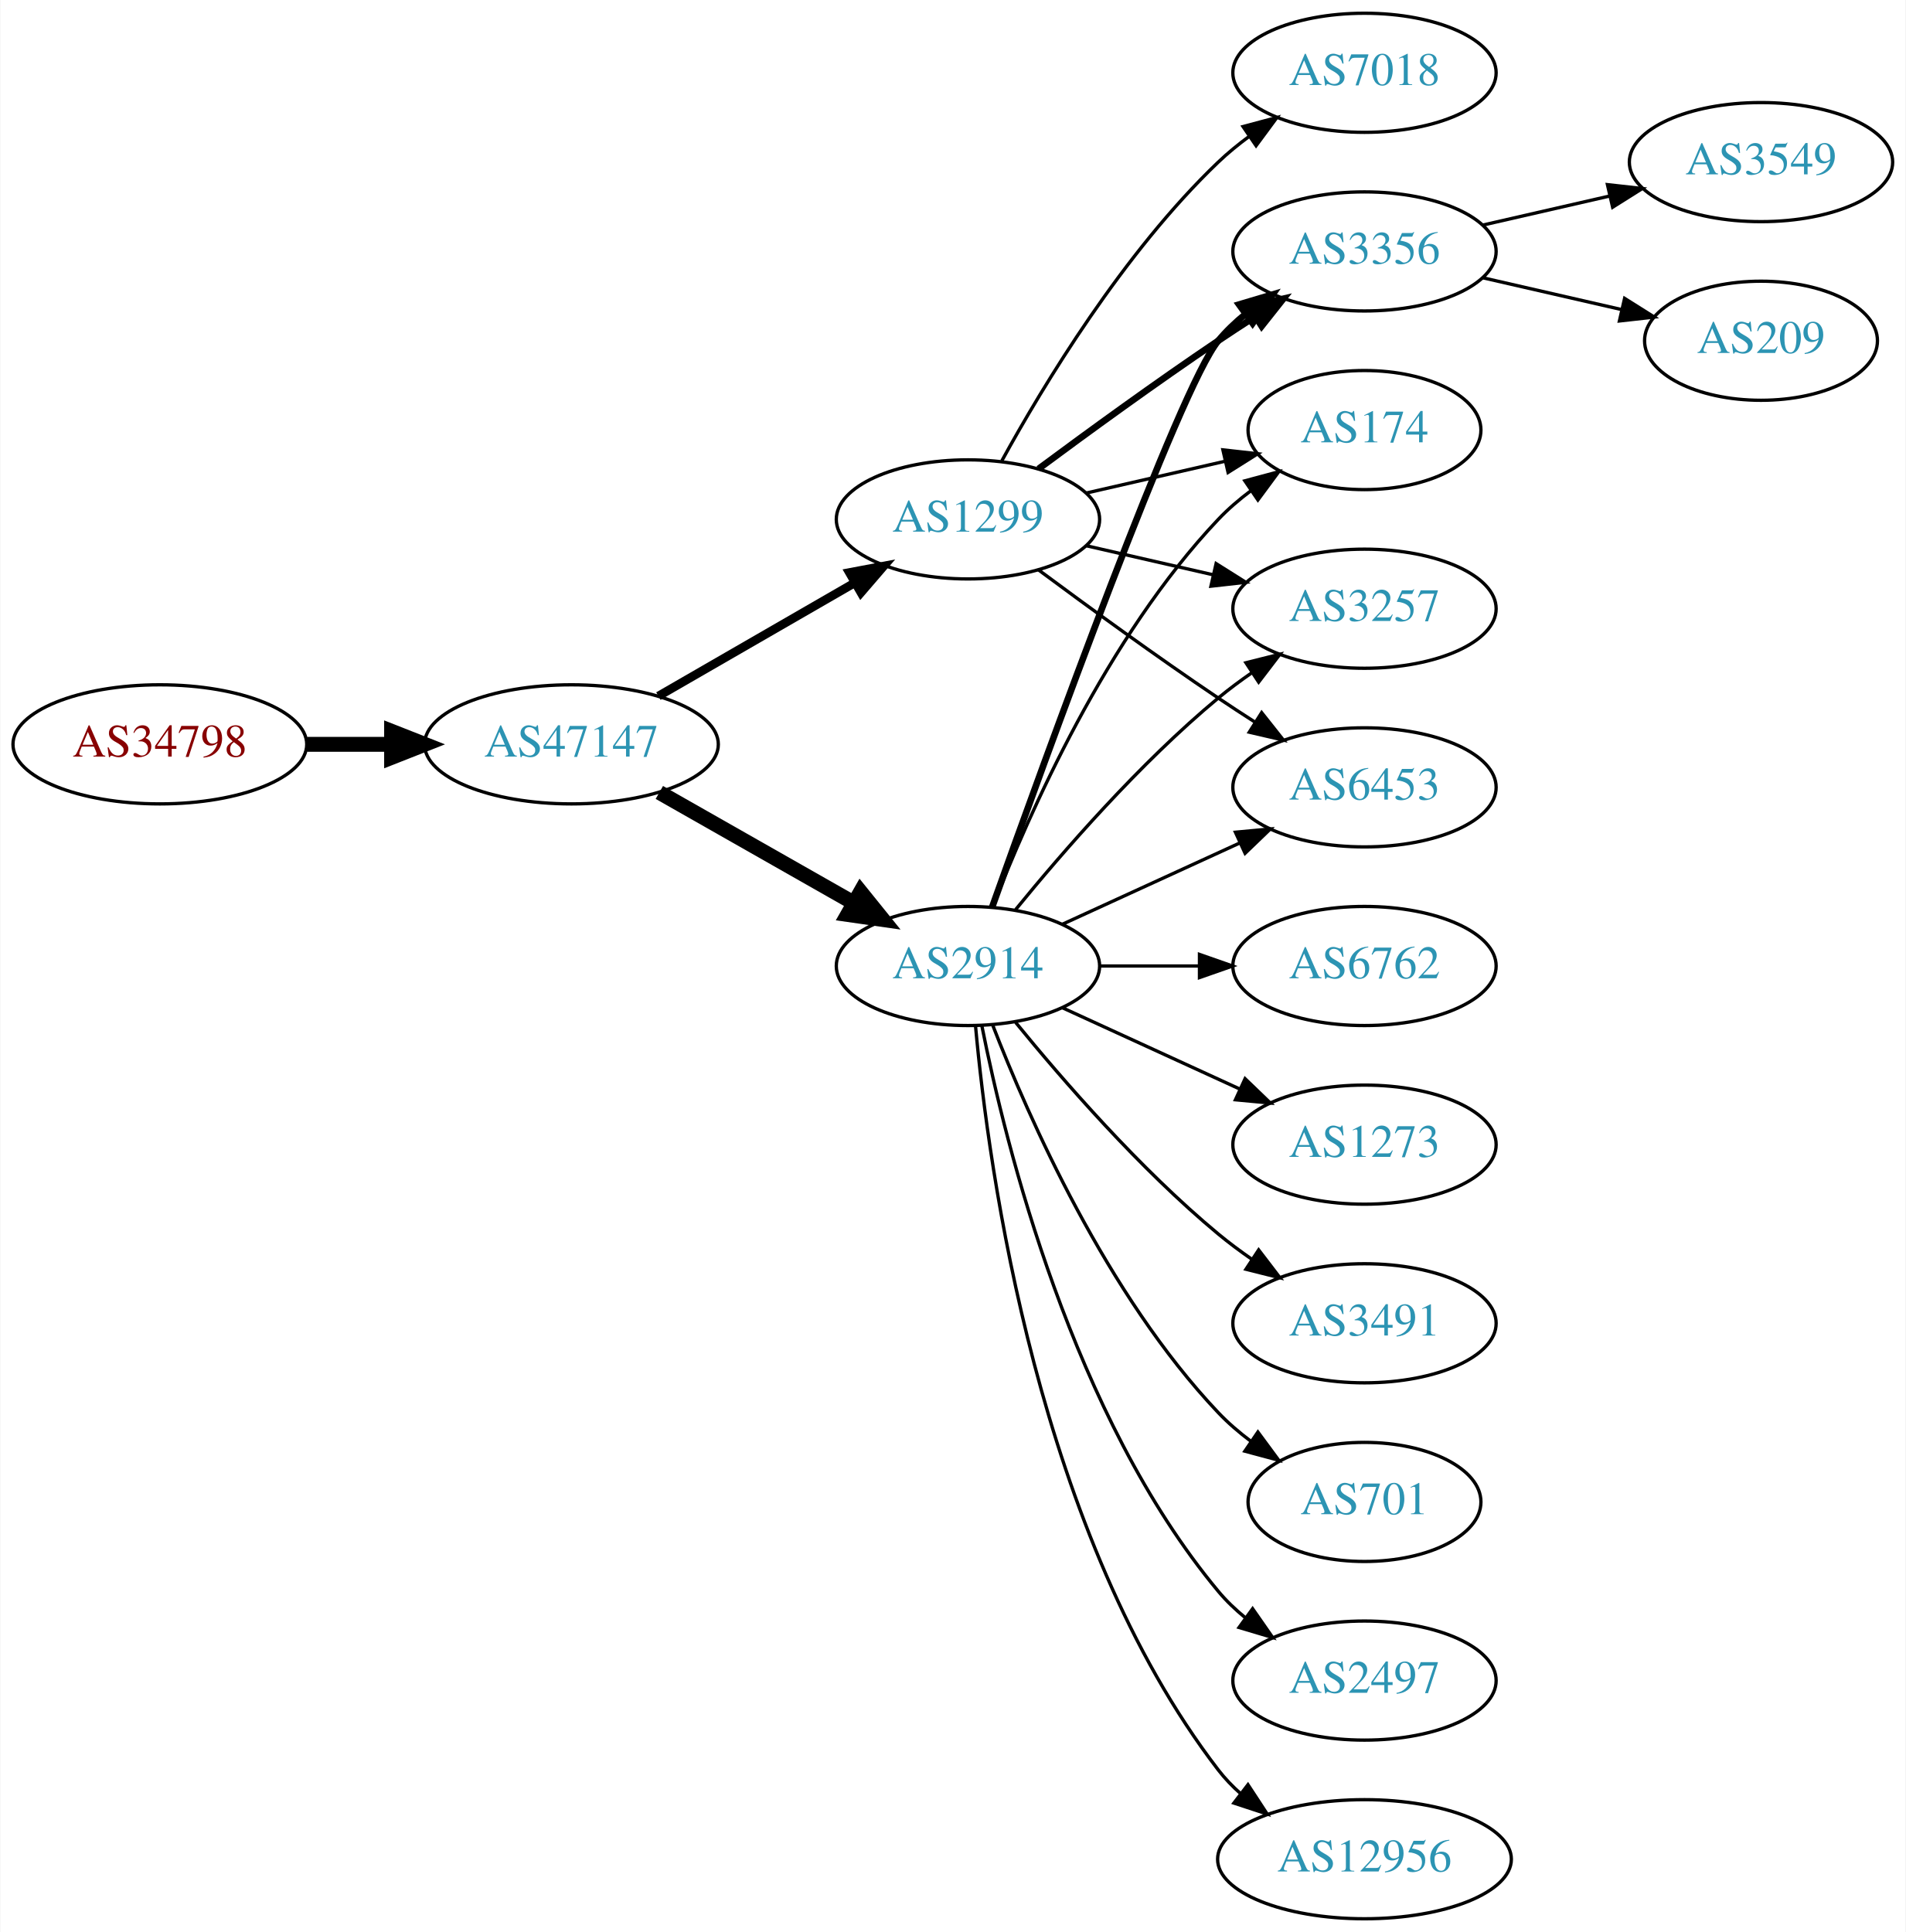
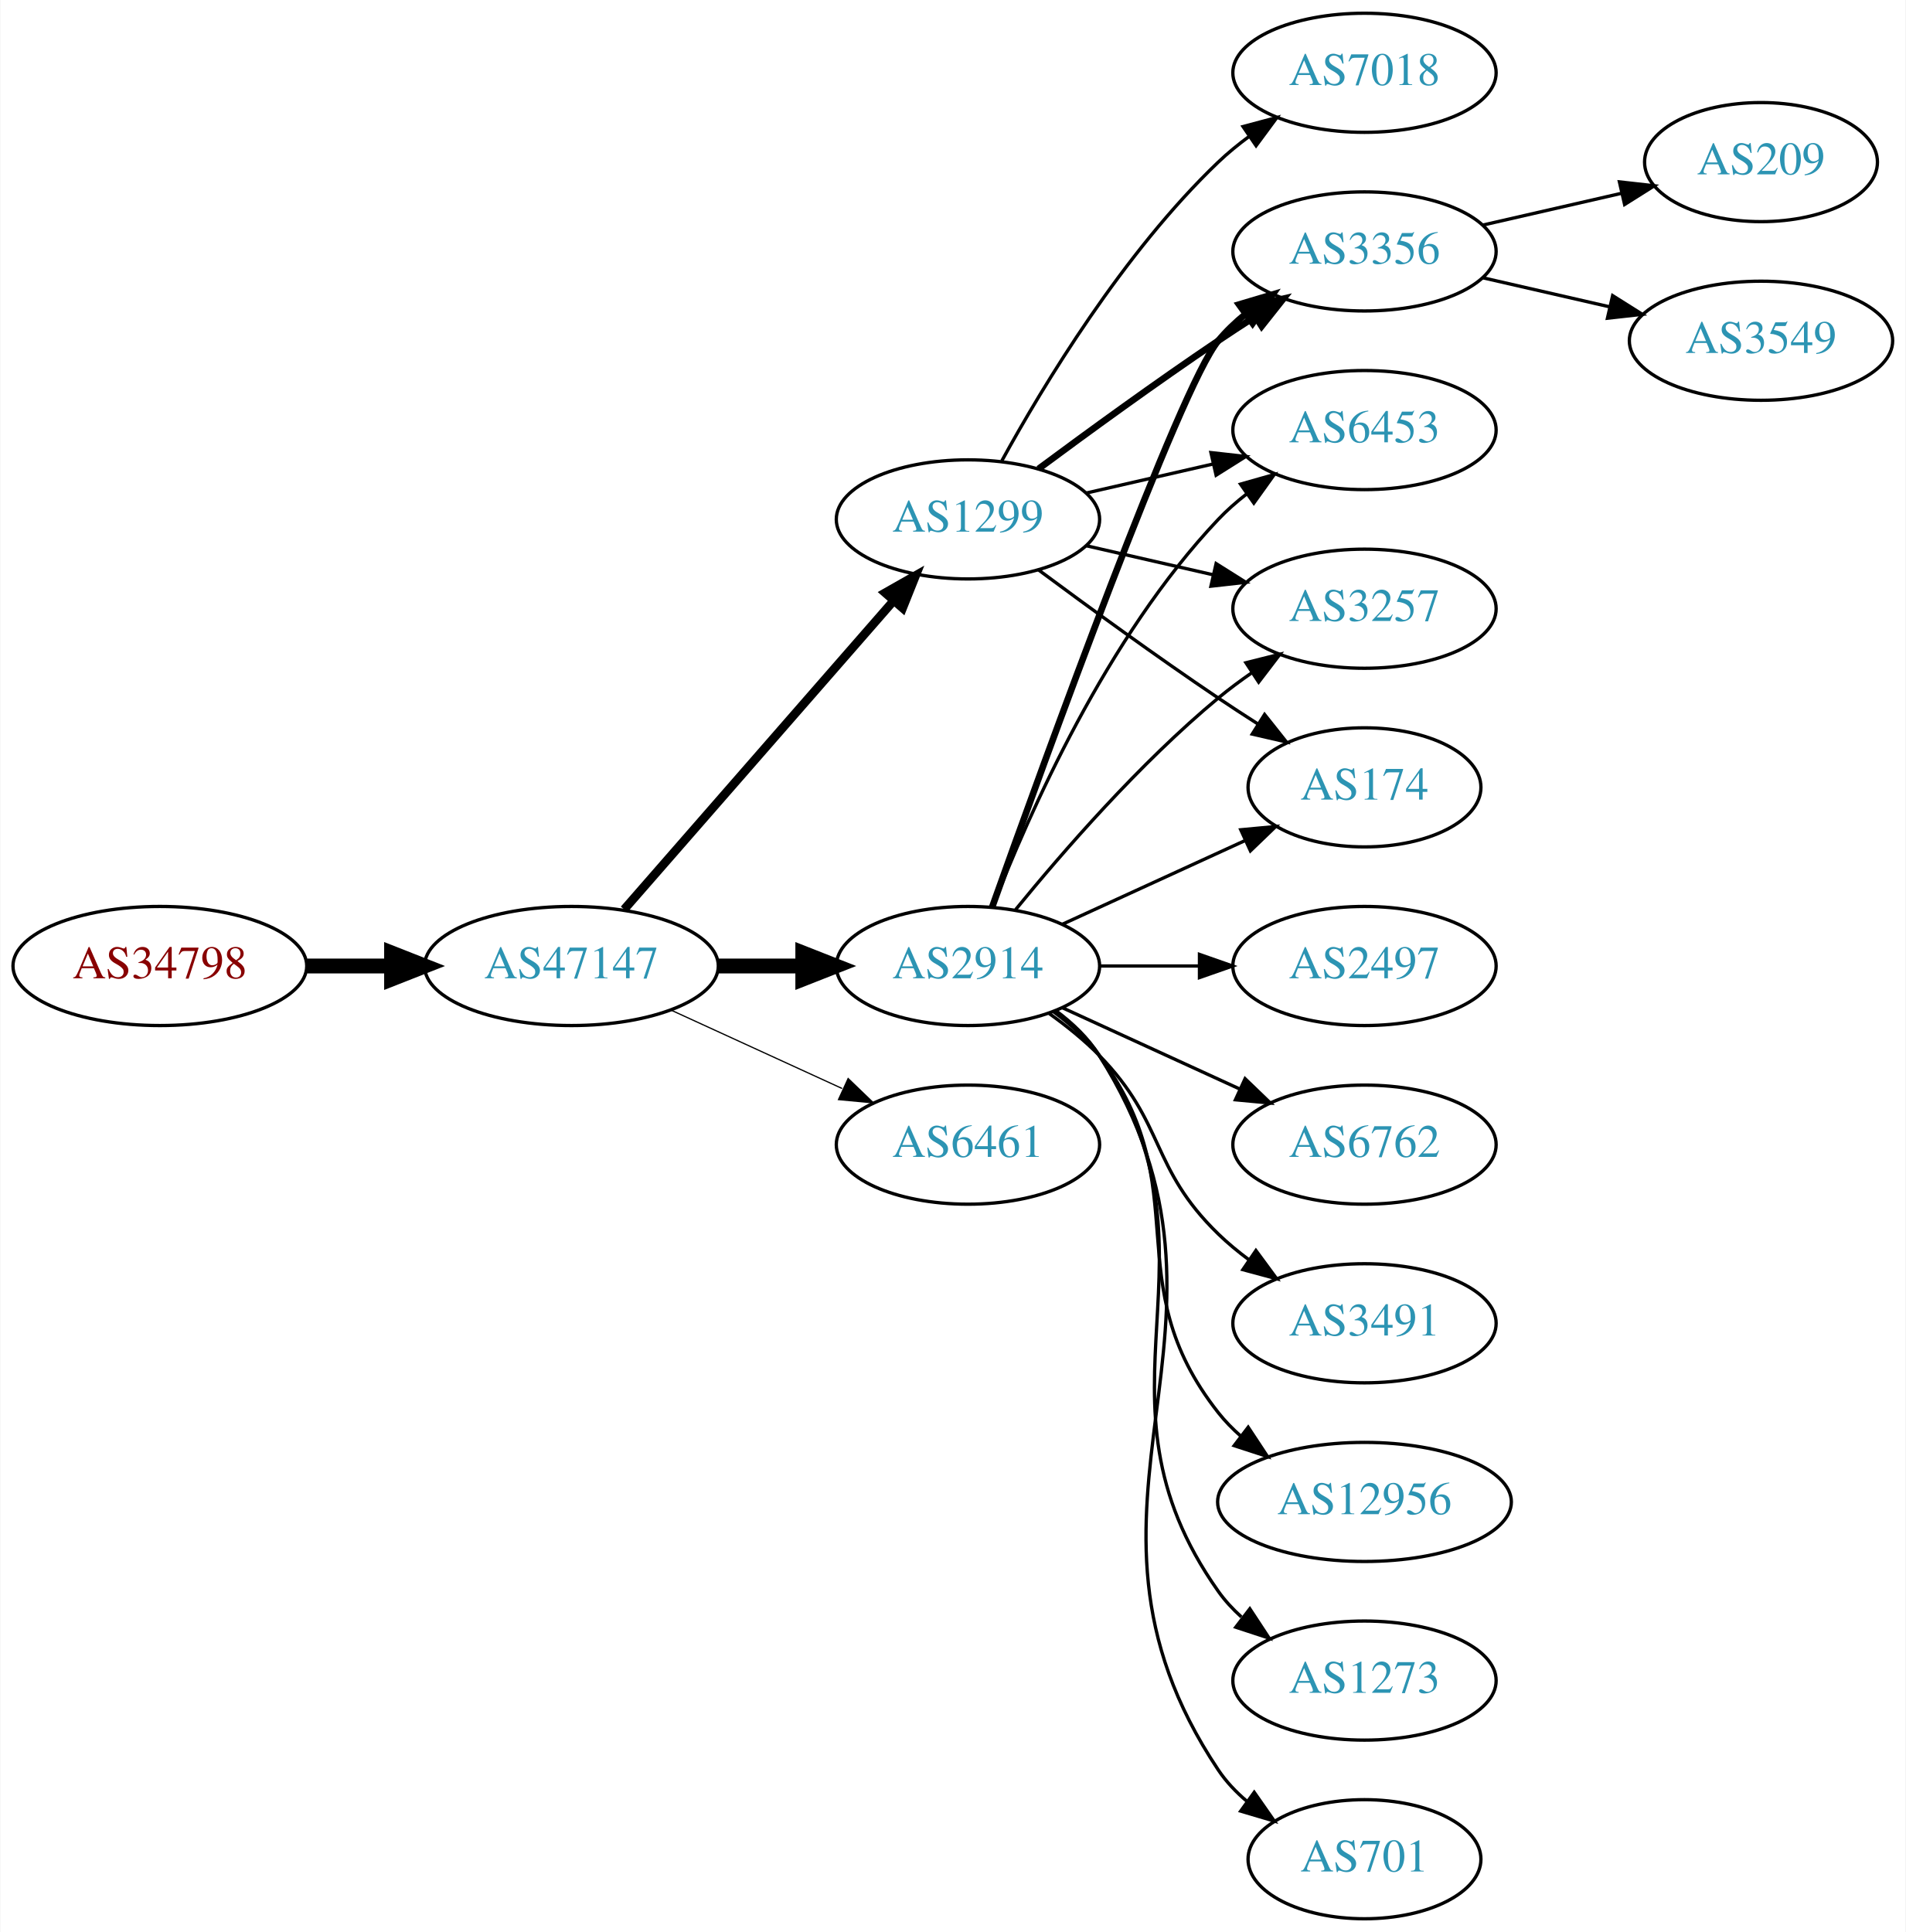
<svg xmlns="http://www.w3.org/2000/svg" xmlns:xlink="http://www.w3.org/1999/xlink" width="576pt" height="584pt" viewBox="0.00 0.00 575.76 584.00">
  <g id="graph0" class="graph" transform="scale(1 1) rotate(0) translate(4 580)">
    <polygon fill="white" stroke="none" points="-4,4 -4,-580 571.762,-580 571.762,4 -4,4" />
    <g id="node1" class="node">
      <g id="a_node1">
        <a xlink:href="/asn/34798" xlink:title="AS34798 ~ willhaben [AT]">
-           <ellipse fill="#ffffff" stroke="black" cx="44.196" cy="-355" rx="44.393" ry="18" />
-           <text text-anchor="middle" x="44.196" y="-351.3" font-family="Times,serif" font-size="14.00" fill="#880000">AS34798</text>
+           <ellipse fill="#ffffff" stroke="black" cx="44.196" cy="-288" rx="44.393" ry="18" />
+           <text text-anchor="middle" x="44.196" y="-284.3" font-family="Times,serif" font-size="14.00" fill="#880000">AS34798</text>
        </a>
      </g>
    </g>
    <g id="node2" class="node">
      <g id="a_node2">
        <a xlink:href="/asn/47147" xlink:title="AS47147 ~ ANEXIA Internetdienstleistungs GmbH [AT]">
-           <ellipse fill="#ffffff" stroke="black" cx="168.588" cy="-355" rx="44.393" ry="18" />
-           <text text-anchor="middle" x="168.588" y="-351.3" font-family="Times,serif" font-size="14.00" fill="#2c94b3">AS47147</text>
+           <ellipse fill="#ffffff" stroke="black" cx="168.588" cy="-288" rx="44.393" ry="18" />
+           <text text-anchor="middle" x="168.588" y="-284.3" font-family="Times,serif" font-size="14.00" fill="#2c94b3">AS47147</text>
        </a>
      </g>
    </g>
    <g id="edge1" class="edge">
-       <path fill="none" stroke="black" stroke-width="4.5" d="M88.692,-355C96.898,-355 105.569,-355 114.041,-355" />
-       <polygon fill="black" stroke="black" stroke-width="4.5" points="114.233,-358.938 124.233,-355 114.233,-351.063 114.233,-358.938" />
+       <path fill="none" stroke="black" stroke-width="4.5" d="M88.692,-288C96.898,-288 105.569,-288 114.041,-288" />
+       <polygon fill="black" stroke="black" stroke-width="4.5" points="114.233,-291.938 124.233,-288 114.233,-284.063 114.233,-291.938" />
    </g>
    <g id="node3" class="node">
      <g id="a_node3">
+         <a xlink:href="/asn/2914" xlink:title="AS2914 ~ NTT America, Inc. [US]">
+           <ellipse fill="#ffffff" stroke="black" cx="288.431" cy="-288" rx="39.794" ry="18" />
+           <text text-anchor="middle" x="288.431" y="-284.3" font-family="Times,serif" font-size="14.00" fill="#2c94b3">AS2914</text>
+         </a>
+       </g>
+     </g>
+     <g id="edge2" class="edge">
+       <path fill="none" stroke="black" stroke-width="4.5" d="M212.799,-288C221.112,-288 229.875,-288 238.357,-288" />
+       <polygon fill="black" stroke="black" stroke-width="4.5" points="238.516,-291.938 248.516,-288 238.516,-284.063 238.516,-291.938" />
+     </g>
+     <g id="node4" class="node">
+       <g id="a_node4">
        <a xlink:href="/asn/1299" xlink:title="AS1299 ~ Telia Carrier [EU]">
          <ellipse fill="#ffffff" stroke="black" cx="288.431" cy="-423" rx="39.794" ry="18" />
          <text text-anchor="middle" x="288.431" y="-419.3" font-family="Times,serif" font-size="14.00" fill="#2c94b3">AS1299</text>
        </a>
      </g>
    </g>
-     <g id="edge2" class="edge">
-       <path fill="none" stroke="black" stroke-width="2.625" d="M194.868,-369.588C212.188,-379.582 235.339,-392.941 254.155,-403.799" />
-       <polygon fill="black" stroke="black" stroke-width="2.625" points="252.588,-406.935 262.999,-408.902 256.087,-400.872 252.588,-406.935" />
-     </g>
-     <g id="node4" class="node">
-       <g id="a_node4">
-         <a xlink:href="/asn/2914" xlink:title="AS2914 ~ NTT America, Inc. [US]">
-           <ellipse fill="#ffffff" stroke="black" cx="288.431" cy="-288" rx="39.794" ry="18" />
-           <text text-anchor="middle" x="288.431" y="-284.3" font-family="Times,serif" font-size="14.00" fill="#2c94b3">AS2914</text>
-         </a>
-       </g>
-     </g>
    <g id="edge3" class="edge">
-       <path fill="none" stroke="black" stroke-width="4.5" d="M195.158,-340.462C212.378,-330.672 235.263,-317.66 253.934,-307.045" />
-       <polygon fill="black" stroke="black" stroke-width="4.5" points="255.971,-310.416 262.718,-302.05 252.079,-303.57 255.971,-310.416" />
+       <path fill="none" stroke="black" stroke-width="2.625" d="M184.513,-305.098C205.056,-328.631 242.175,-371.155 265.771,-398.187" />
+       <polygon fill="black" stroke="black" stroke-width="2.625" points="263.414,-400.809 272.627,-406.041 268.688,-396.206 263.414,-400.809" />
    </g>
    <g id="node5" class="node">
      <g id="a_node5">
-         <a xlink:href="/asn/6453" xlink:title="AS6453 ~ TATA COMMUNICATIONS (AMERICA) INC [US]">
-           <ellipse fill="#ffffff" stroke="black" cx="408.273" cy="-342" rx="39.794" ry="18" />
-           <text text-anchor="middle" x="408.273" y="-338.3" font-family="Times,serif" font-size="14.00" fill="#2c94b3">AS6453</text>
+         <a xlink:href="/asn/6461" xlink:title="AS6461 ~ Zayo Bandwidth [US]">
+           <ellipse fill="#ffffff" stroke="black" cx="288.431" cy="-234" rx="39.794" ry="18" />
+           <text text-anchor="middle" x="288.431" y="-230.3" font-family="Times,serif" font-size="14.00" fill="#2c94b3">AS6461</text>
        </a>
      </g>
    </g>
    <g id="edge4" class="edge">
-       <path fill="none" stroke="black" d="M309.761,-407.723C324.623,-396.696 345.368,-381.593 364.077,-369 367.626,-366.611 371.377,-364.161 375.125,-361.758" />
-       <polygon fill="black" stroke="black" points="377.193,-364.591 383.774,-356.288 373.451,-358.675 377.193,-364.591" />
+       <path fill="none" stroke="black" stroke-width="0.375" d="M198.718,-274.652C214.329,-267.498 233.727,-258.609 250.399,-250.97" />
+       <polygon fill="black" stroke="black" stroke-width="0.375" points="252.218,-253.986 259.851,-246.638 249.302,-247.622 252.218,-253.986" />
    </g>
    <g id="node6" class="node">
      <g id="a_node6">
+         <a xlink:href="/asn/12956" xlink:title="AS12956 ~ TELXIUS [ES]">
+           <ellipse fill="#ffffff" stroke="black" cx="408.273" cy="-126" rx="44.393" ry="18" />
+           <text text-anchor="middle" x="408.273" y="-122.3" font-family="Times,serif" font-size="14.00" fill="#2c94b3">AS12956</text>
+         </a>
+       </g>
+     </g>
+     <g id="edge5" class="edge">
+       <path fill="none" stroke="black" d="M314.362,-274.118C319.438,-270.389 324.356,-265.984 328.077,-261 358.349,-220.458 332.779,-192.754 364.077,-153 366.101,-150.429 368.443,-148.037 370.967,-145.826" />
+       <polygon fill="black" stroke="black" points="373.124,-148.584 378.957,-139.739 368.882,-143.016 373.124,-148.584" />
+     </g>
+     <g id="node7" class="node">
+       <g id="a_node7">
+         <a xlink:href="/asn/174" xlink:title="AS174 ~ Cogent Communications [US]">
+           <ellipse fill="#ffffff" stroke="black" cx="408.273" cy="-342" rx="35.194" ry="18" />
+           <text text-anchor="middle" x="408.273" y="-338.3" font-family="Times,serif" font-size="14.00" fill="#2c94b3">AS174</text>
+         </a>
+       </g>
+     </g>
+     <g id="edge6" class="edge">
+       <path fill="none" stroke="black" d="M317.06,-300.661C333.476,-308.183 354.457,-317.798 372.054,-325.861" />
+       <polygon fill="black" stroke="black" points="370.883,-329.174 381.432,-330.158 373.799,-322.811 370.883,-329.174" />
+     </g>
+     <g id="node8" class="node">
+       <g id="a_node8">
+         <a xlink:href="/asn/1273" xlink:title="AS1273 ~ Vodafone Group PLC [EU]">
+           <ellipse fill="#ffffff" stroke="black" cx="408.273" cy="-72" rx="39.794" ry="18" />
+           <text text-anchor="middle" x="408.273" y="-68.3" font-family="Times,serif" font-size="14.00" fill="#2c94b3">AS1273</text>
+         </a>
+       </g>
+     </g>
+     <g id="edge7" class="edge">
+       <path fill="none" stroke="black" d="M314.75,-274.393C319.806,-270.649 324.617,-266.169 328.077,-261 369.102,-199.706 321.498,-159.225 364.077,-99 366.068,-96.184 368.455,-93.599 371.071,-91.24" />
+       <polygon fill="black" stroke="black" points="373.624,-93.694 379.44,-84.838 369.371,-88.135 373.624,-93.694" />
+     </g>
+     <g id="node9" class="node">
+       <g id="a_node9">
+         <a xlink:href="/asn/701" xlink:title="AS701 ~ UUNET [US]">
+           <ellipse fill="#ffffff" stroke="black" cx="408.273" cy="-18" rx="35.194" ry="18" />
+           <text text-anchor="middle" x="408.273" y="-14.3" font-family="Times,serif" font-size="14.00" fill="#2c94b3">AS701</text>
+         </a>
+       </g>
+     </g>
+     <g id="edge8" class="edge">
+       <path fill="none" stroke="black" d="M314.957,-274.528C320.002,-270.777 324.757,-266.26 328.077,-261 380.027,-178.7 310.039,-125.944 364.077,-45 366.453,-41.442 369.473,-38.264 372.809,-35.451" />
+       <polygon fill="black" stroke="black" points="374.947,-38.224 381.013,-29.538 370.854,-32.545 374.947,-38.224" />
+     </g>
+     <g id="node10" class="node">
+       <g id="a_node10">
        <a xlink:href="/asn/3356" xlink:title="AS3356 ~ Level 3 Parent, LLC [US]">
          <ellipse fill="#ffffff" stroke="black" cx="408.273" cy="-504" rx="39.794" ry="18" />
          <text text-anchor="middle" x="408.273" y="-500.3" font-family="Times,serif" font-size="14.00" fill="#2c94b3">AS3356</text>
        </a>
      </g>
    </g>
-     <g id="edge5" class="edge">
-       <path fill="none" stroke="black" stroke-width="2" d="M309.761,-438.277C324.623,-449.304 345.368,-464.407 364.077,-477 367.626,-479.389 371.377,-481.839 375.125,-484.242" />
-       <polygon fill="black" stroke="black" stroke-width="2" points="373.451,-487.325 383.774,-489.712 377.193,-481.409 373.451,-487.325" />
-     </g>
-     <g id="node7" class="node">
-       <g id="a_node7">
-         <a xlink:href="/asn/7018" xlink:title="AS7018 ~ AT&amp;T Services, Inc. [US]">
-           <ellipse fill="#ffffff" stroke="black" cx="408.273" cy="-558" rx="39.794" ry="18" />
-           <text text-anchor="middle" x="408.273" y="-554.3" font-family="Times,serif" font-size="14.00" fill="#2c94b3">AS7018</text>
-         </a>
-       </g>
-     </g>
-     <g id="edge6" class="edge">
-       <path fill="none" stroke="black" d="M298.672,-440.713C311.218,-463.561 335.394,-503.611 364.077,-531 366.946,-533.739 370.134,-536.347 373.443,-538.785" />
-       <polygon fill="black" stroke="black" points="371.567,-541.742 381.803,-544.477 375.507,-535.956 371.567,-541.742" />
-     </g>
-     <g id="node8" class="node">
-       <g id="a_node8">
-         <a xlink:href="/asn/174" xlink:title="AS174 ~ Cogent Communications [US]">
-           <ellipse fill="#ffffff" stroke="black" cx="408.273" cy="-450" rx="35.194" ry="18" />
-           <text text-anchor="middle" x="408.273" y="-446.3" font-family="Times,serif" font-size="14.00" fill="#2c94b3">AS174</text>
-         </a>
-       </g>
-     </g>
-     <g id="edge7" class="edge">
-       <path fill="none" stroke="black" d="M324.15,-430.955C337.243,-433.955 352.265,-437.396 365.906,-440.522" />
-       <polygon fill="black" stroke="black" points="365.484,-444.016 376.013,-442.838 367.047,-437.193 365.484,-444.016" />
-     </g>
-     <g id="node9" class="node">
-       <g id="a_node9">
+     <g id="edge9" class="edge">
+       <path fill="none" stroke="black" stroke-width="2" d="M295.761,-305.86C311.602,-350.267 352.511,-463.103 364.077,-477 366.482,-479.889 369.278,-482.563 372.271,-485.013" />
+       <polygon fill="black" stroke="black" stroke-width="2" points="370.359,-487.95 380.514,-490.973 374.461,-482.277 370.359,-487.95" />
+     </g>
+     <g id="node11" class="node">
+       <g id="a_node11">
+         <a xlink:href="/asn/6453" xlink:title="AS6453 ~ TATA COMMUNICATIONS (AMERICA) INC [US]">
+           <ellipse fill="#ffffff" stroke="black" cx="408.273" cy="-450" rx="39.794" ry="18" />
+           <text text-anchor="middle" x="408.273" y="-446.3" font-family="Times,serif" font-size="14.00" fill="#2c94b3">AS6453</text>
+         </a>
+       </g>
+     </g>
+     <g id="edge10" class="edge">
+       <path fill="none" stroke="black" d="M295.954,-305.994C306.704,-333.728 330.362,-387.429 364.077,-423 366.663,-425.728 369.581,-428.294 372.649,-430.677" />
+       <polygon fill="black" stroke="black" points="370.803,-433.658 380.997,-436.543 374.827,-427.93 370.803,-433.658" />
+     </g>
+     <g id="node12" class="node">
+       <g id="a_node12">
+         <a xlink:href="/asn/2497" xlink:title="AS2497 ~ Internet Initiative Japan Inc. [JP]">
+           <ellipse fill="#ffffff" stroke="black" cx="408.273" cy="-288" rx="39.794" ry="18" />
+           <text text-anchor="middle" x="408.273" y="-284.3" font-family="Times,serif" font-size="14.00" fill="#2c94b3">AS2497</text>
+         </a>
+       </g>
+     </g>
+     <g id="edge11" class="edge">
+       <path fill="none" stroke="black" d="M328.343,-288C337.897,-288 348.246,-288 358.209,-288" />
+       <polygon fill="black" stroke="black" points="358.402,-291.5 368.402,-288 358.402,-284.5 358.402,-291.5" />
+     </g>
+     <g id="node13" class="node">
+       <g id="a_node13">
+         <a xlink:href="/asn/6762" xlink:title="AS6762 ~ TELECOM ITALIA SPARKLE S.p.A. [IT]">
+           <ellipse fill="#ffffff" stroke="black" cx="408.273" cy="-234" rx="39.794" ry="18" />
+           <text text-anchor="middle" x="408.273" y="-230.3" font-family="Times,serif" font-size="14.00" fill="#2c94b3">AS6762</text>
+         </a>
+       </g>
+     </g>
+     <g id="edge12" class="edge">
+       <path fill="none" stroke="black" d="M317.06,-275.339C333.017,-268.027 353.287,-258.739 370.57,-250.819" />
+       <polygon fill="black" stroke="black" points="372.185,-253.929 379.818,-246.581 369.269,-247.565 372.185,-253.929" />
+     </g>
+     <g id="node14" class="node">
+       <g id="a_node14">
        <a xlink:href="/asn/3257" xlink:title="AS3257 ~ GTT [DE]">
          <ellipse fill="#ffffff" stroke="black" cx="408.273" cy="-396" rx="39.794" ry="18" />
          <text text-anchor="middle" x="408.273" y="-392.3" font-family="Times,serif" font-size="14.00" fill="#2c94b3">AS3257</text>
        </a>
      </g>
    </g>
-     <g id="edge8" class="edge">
-       <path fill="none" stroke="black" d="M324.15,-415.045C336.15,-412.296 349.771,-409.175 362.463,-406.267" />
-       <polygon fill="black" stroke="black" points="363.429,-409.636 372.395,-403.991 361.866,-402.813 363.429,-409.636" />
-     </g>
-     <g id="edge9" class="edge">
-       <path fill="none" stroke="black" d="M317.06,-300.661C333.017,-307.973 353.287,-317.261 370.57,-325.181" />
-       <polygon fill="black" stroke="black" points="369.269,-328.435 379.818,-329.419 372.185,-322.071 369.269,-328.435" />
-     </g>
-     <g id="edge11" class="edge">
-       <path fill="none" stroke="black" stroke-width="2" d="M295.761,-305.86C311.602,-350.267 352.511,-463.103 364.077,-477 366.482,-479.889 369.278,-482.563 372.271,-485.013" />
-       <polygon fill="black" stroke="black" stroke-width="2" points="370.359,-487.95 380.514,-490.973 374.461,-482.277 370.359,-487.95" />
-     </g>
-     <g id="edge15" class="edge">
-       <path fill="none" stroke="black" d="M295.954,-305.994C306.704,-333.728 330.362,-387.429 364.077,-423 367.02,-426.105 370.394,-429.001 373.929,-431.655" />
-       <polygon fill="black" stroke="black" points="372.115,-434.654 382.348,-437.397 376.059,-428.871 372.115,-434.654" />
-     </g>
    <g id="edge13" class="edge">
      <path fill="none" stroke="black" d="M302.85,-305.065C316.964,-322.375 340.379,-349.345 364.077,-369 367.294,-371.668 370.794,-374.27 374.365,-376.741" />
      <polygon fill="black" stroke="black" points="372.442,-379.666 382.721,-382.236 376.288,-373.817 372.442,-379.666" />
-     </g>
-     <g id="node10" class="node">
-       <g id="a_node10">
-         <a xlink:href="/asn/701" xlink:title="AS701 ~ UUNET [US]">
-           <ellipse fill="#ffffff" stroke="black" cx="408.273" cy="-126" rx="35.194" ry="18" />
-           <text text-anchor="middle" x="408.273" y="-122.3" font-family="Times,serif" font-size="14.00" fill="#2c94b3">AS701</text>
-         </a>
-       </g>
-     </g>
-     <g id="edge10" class="edge">
-       <path fill="none" stroke="black" d="M295.954,-270.006C306.704,-242.272 330.362,-188.571 364.077,-153 367.02,-149.895 370.394,-146.999 373.929,-144.345" />
-       <polygon fill="black" stroke="black" points="376.059,-147.129 382.348,-138.603 372.115,-141.346 376.059,-147.129" />
-     </g>
-     <g id="node11" class="node">
-       <g id="a_node11">
-         <a xlink:href="/asn/2497" xlink:title="AS2497 ~ Internet Initiative Japan Inc. [JP]">
-           <ellipse fill="#ffffff" stroke="black" cx="408.273" cy="-72" rx="39.794" ry="18" />
-           <text text-anchor="middle" x="408.273" y="-68.3" font-family="Times,serif" font-size="14.00" fill="#2c94b3">AS2497</text>
-         </a>
-       </g>
-     </g>
-     <g id="edge12" class="edge">
-       <path fill="none" stroke="black" d="M292.629,-269.927C299.793,-233.859 320.067,-151.875 364.077,-99 366.482,-96.111 369.278,-93.437 372.271,-90.987" />
-       <polygon fill="black" stroke="black" points="374.461,-93.722 380.514,-85.027 370.359,-88.05 374.461,-93.722" />
-     </g>
-     <g id="node12" class="node">
-       <g id="a_node12">
-         <a xlink:href="/asn/12956" xlink:title="AS12956 ~ TELXIUS [ES]">
-           <ellipse fill="#ffffff" stroke="black" cx="408.273" cy="-18" rx="44.393" ry="18" />
-           <text text-anchor="middle" x="408.273" y="-14.3" font-family="Times,serif" font-size="14.00" fill="#2c94b3">AS12956</text>
-         </a>
-       </g>
-     </g>
-     <g id="edge14" class="edge">
-       <path fill="none" stroke="black" d="M290.715,-269.883C294.613,-226.668 309.63,-115.869 364.077,-45 366.071,-42.405 368.39,-39.996 370.9,-37.774" />
-       <polygon fill="black" stroke="black" points="373.059,-40.53 378.864,-31.667 368.799,-34.975 373.059,-40.53" />
-     </g>
-     <g id="node13" class="node">
-       <g id="a_node13">
-         <a xlink:href="/asn/6762" xlink:title="AS6762 ~ TELECOM ITALIA SPARKLE S.p.A. [IT]">
-           <ellipse fill="#ffffff" stroke="black" cx="408.273" cy="-288" rx="39.794" ry="18" />
-           <text text-anchor="middle" x="408.273" y="-284.3" font-family="Times,serif" font-size="14.00" fill="#2c94b3">AS6762</text>
-         </a>
-       </g>
-     </g>
-     <g id="edge16" class="edge">
-       <path fill="none" stroke="black" d="M328.343,-288C337.897,-288 348.246,-288 358.209,-288" />
-       <polygon fill="black" stroke="black" points="358.402,-291.5 368.402,-288 358.402,-284.5 358.402,-291.5" />
-     </g>
-     <g id="node14" class="node">
-       <g id="a_node14">
-         <a xlink:href="/asn/1273" xlink:title="AS1273 ~ Vodafone Group PLC [EU]">
-           <ellipse fill="#ffffff" stroke="black" cx="408.273" cy="-234" rx="39.794" ry="18" />
-           <text text-anchor="middle" x="408.273" y="-230.3" font-family="Times,serif" font-size="14.00" fill="#2c94b3">AS1273</text>
-         </a>
-       </g>
-     </g>
-     <g id="edge17" class="edge">
-       <path fill="none" stroke="black" d="M317.06,-275.339C333.017,-268.027 353.287,-258.739 370.57,-250.819" />
-       <polygon fill="black" stroke="black" points="372.185,-253.929 379.818,-246.581 369.269,-247.565 372.185,-253.929" />
    </g>
    <g id="node15" class="node">
      <g id="a_node15">
        <a xlink:href="/asn/3491" xlink:title="AS3491 ~ PCCW Global, Inc. [US]">
          <ellipse fill="#ffffff" stroke="black" cx="408.273" cy="-180" rx="39.794" ry="18" />
          <text text-anchor="middle" x="408.273" y="-176.3" font-family="Times,serif" font-size="14.00" fill="#2c94b3">AS3491</text>
        </a>
      </g>
    </g>
+     <g id="edge14" class="edge">
+       <path fill="none" stroke="black" d="M313.025,-273.611C318.281,-269.852 323.613,-265.563 328.077,-261 348.25,-240.383 343.384,-227.094 364.077,-207 366.922,-204.237 370.096,-201.614 373.396,-199.166" />
+       <polygon fill="black" stroke="black" points="375.462,-201.994 381.744,-193.462 371.513,-196.214 375.462,-201.994" />
+     </g>
+     <g id="edge17" class="edge">
+       <path fill="none" stroke="black" d="M309.761,-407.723C324.623,-396.696 345.368,-381.593 364.077,-369 367.895,-366.431 371.945,-363.79 375.975,-361.214" />
+       <polygon fill="black" stroke="black" points="378.079,-364.025 384.669,-355.729 374.344,-358.105 378.079,-364.025" />
+     </g>
    <g id="edge18" class="edge">
-       <path fill="none" stroke="black" d="M302.85,-270.935C316.964,-253.625 340.379,-226.655 364.077,-207 367.294,-204.332 370.794,-201.73 374.365,-199.259" />
-       <polygon fill="black" stroke="black" points="376.288,-202.183 382.721,-193.764 372.442,-196.334 376.288,-202.183" />
+       <path fill="none" stroke="black" stroke-width="2" d="M309.761,-438.277C324.623,-449.304 345.368,-464.407 364.077,-477 367.626,-479.389 371.377,-481.839 375.125,-484.242" />
+       <polygon fill="black" stroke="black" stroke-width="2" points="373.451,-487.325 383.774,-489.712 377.193,-481.409 373.451,-487.325" />
+     </g>
+     <g id="edge19" class="edge">
+       <path fill="none" stroke="black" d="M324.15,-430.955C336.15,-433.704 349.771,-436.825 362.463,-439.733" />
+       <polygon fill="black" stroke="black" points="361.866,-443.187 372.395,-442.009 363.429,-436.364 361.866,-443.187" />
+     </g>
+     <g id="edge15" class="edge">
+       <path fill="none" stroke="black" d="M324.15,-415.045C336.15,-412.296 349.771,-409.175 362.463,-406.267" />
+       <polygon fill="black" stroke="black" points="363.429,-409.636 372.395,-403.991 361.866,-402.813 363.429,-409.636" />
    </g>
    <g id="node16" class="node">
      <g id="a_node16">
-         <a xlink:href="/asn/3549" xlink:title="AS3549 ~ Level 3 Parent, LLC [US]">
-           <ellipse fill="#ffffff" stroke="black" cx="528.116" cy="-531" rx="39.794" ry="18" />
-           <text text-anchor="middle" x="528.116" y="-527.3" font-family="Times,serif" font-size="14.00" fill="#2c94b3">AS3549</text>
-         </a>
-       </g>
-     </g>
-     <g id="edge19" class="edge">
-       <path fill="none" stroke="black" d="M443.993,-511.955C455.993,-514.704 469.613,-517.825 482.306,-520.733" />
-       <polygon fill="black" stroke="black" points="481.708,-524.187 492.238,-523.009 483.272,-517.364 481.708,-524.187" />
+         <a xlink:href="/asn/7018" xlink:title="AS7018 ~ AT&amp;T Services, Inc. [US]">
+           <ellipse fill="#ffffff" stroke="black" cx="408.273" cy="-558" rx="39.794" ry="18" />
+           <text text-anchor="middle" x="408.273" y="-554.3" font-family="Times,serif" font-size="14.00" fill="#2c94b3">AS7018</text>
+         </a>
+       </g>
+     </g>
+     <g id="edge16" class="edge">
+       <path fill="none" stroke="black" d="M298.672,-440.713C311.218,-463.561 335.394,-503.611 364.077,-531 366.946,-533.739 370.134,-536.347 373.443,-538.785" />
+       <polygon fill="black" stroke="black" points="371.567,-541.742 381.803,-544.477 375.507,-535.956 371.567,-541.742" />
    </g>
    <g id="node17" class="node">
      <g id="a_node17">
        <a xlink:href="/asn/209" xlink:title="AS209 ~ CenturyLink Communications, LLC [US]">
-           <ellipse fill="#ffffff" stroke="black" cx="528.116" cy="-477" rx="35.194" ry="18" />
-           <text text-anchor="middle" x="528.116" y="-473.3" font-family="Times,serif" font-size="14.00" fill="#2c94b3">AS209</text>
+           <ellipse fill="#ffffff" stroke="black" cx="528.116" cy="-531" rx="35.194" ry="18" />
+           <text text-anchor="middle" x="528.116" y="-527.3" font-family="Times,serif" font-size="14.00" fill="#2c94b3">AS209</text>
        </a>
      </g>
    </g>
    <g id="edge20" class="edge">
-       <path fill="none" stroke="black" d="M443.993,-496.045C457.085,-493.045 472.107,-489.604 485.748,-486.478" />
-       <polygon fill="black" stroke="black" points="486.89,-489.807 495.855,-484.162 485.326,-482.984 486.89,-489.807" />
+       <path fill="none" stroke="black" d="M443.993,-511.955C457.085,-514.955 472.107,-518.396 485.748,-521.522" />
+       <polygon fill="black" stroke="black" points="485.326,-525.016 495.855,-523.838 486.89,-518.193 485.326,-525.016" />
+     </g>
+     <g id="node18" class="node">
+       <g id="a_node18">
+         <a xlink:href="/asn/3549" xlink:title="AS3549 ~ Level 3 Parent, LLC [US]">
+           <ellipse fill="#ffffff" stroke="black" cx="528.116" cy="-477" rx="39.794" ry="18" />
+           <text text-anchor="middle" x="528.116" y="-473.3" font-family="Times,serif" font-size="14.00" fill="#2c94b3">AS3549</text>
+         </a>
+       </g>
+     </g>
+     <g id="edge21" class="edge">
+       <path fill="none" stroke="black" d="M443.993,-496.045C455.993,-493.296 469.613,-490.175 482.306,-487.267" />
+       <polygon fill="black" stroke="black" points="483.272,-490.636 492.238,-484.991 481.708,-483.813 483.272,-490.636" />
    </g>
  </g>
</svg>
